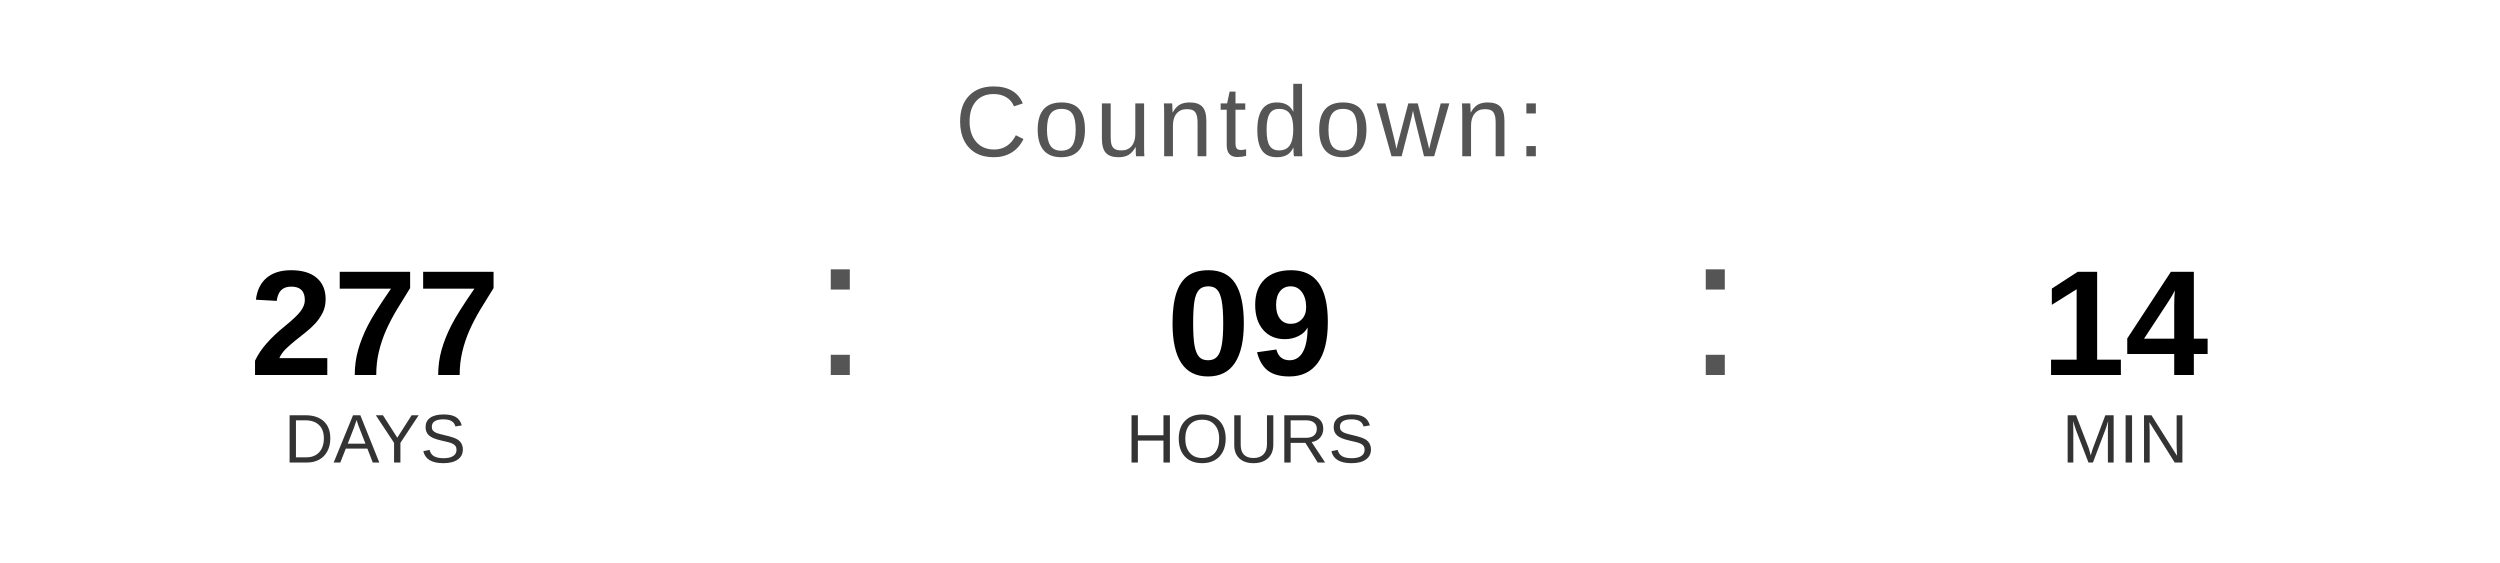
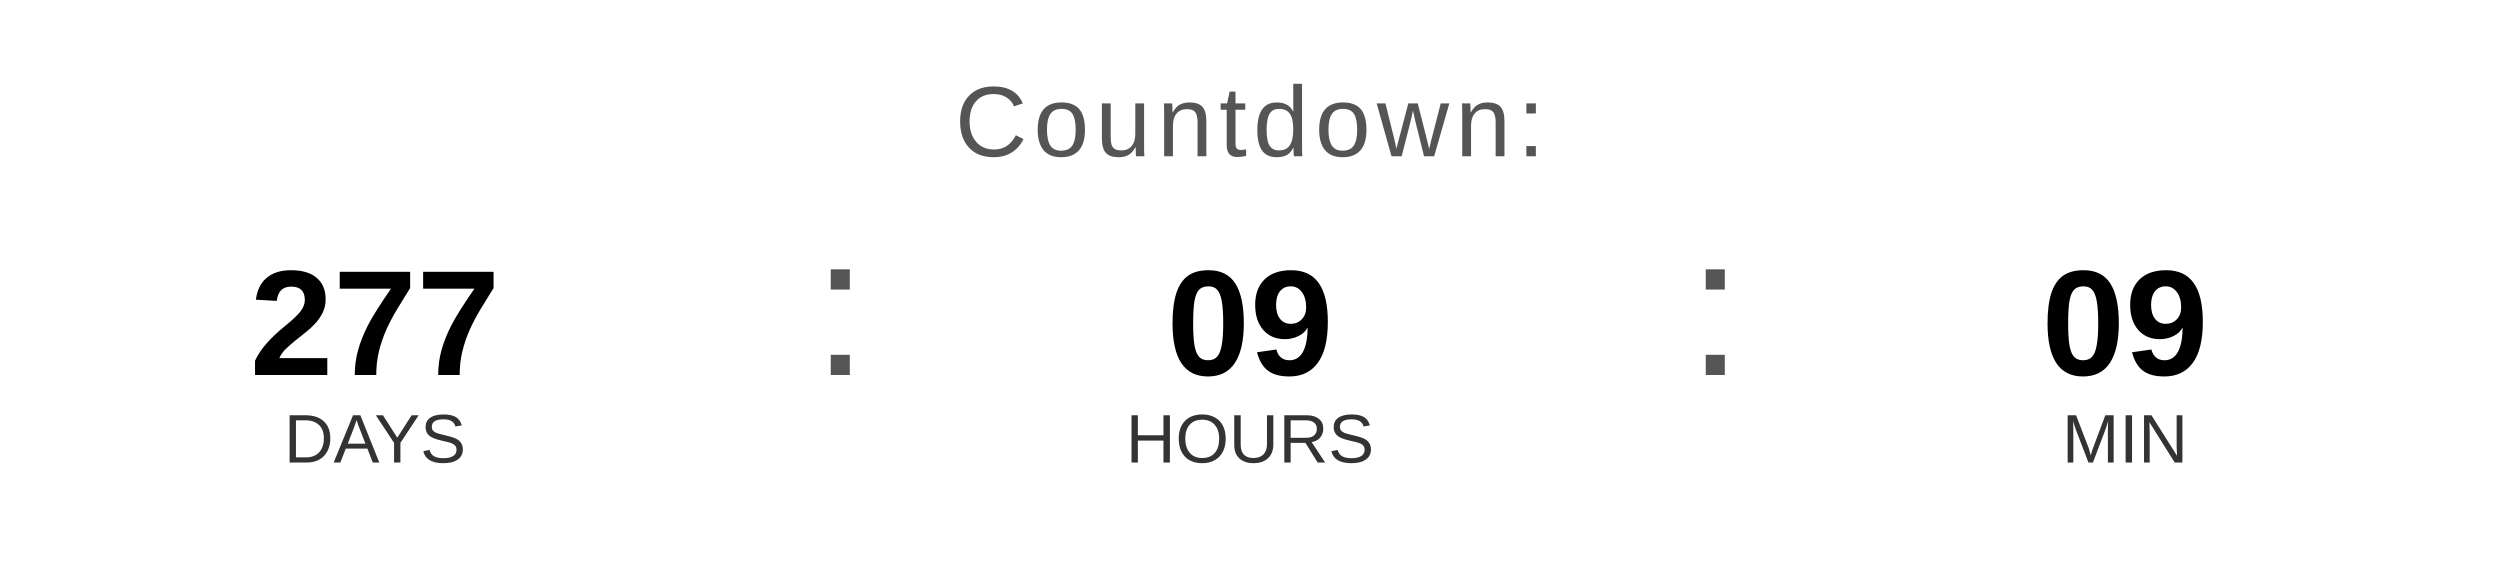
<svg xmlns="http://www.w3.org/2000/svg" width="400" height="90" viewBox="0 0 400 90">
  <text x="200" y="25" font-family="Arial, Helvetica, sans-serif" font-size="16" fill="#555555" text-anchor="middle" letter-spacing="1">
    Countdown:
  </text>
  <text x="60" y="60" font-family="Arial, Helvetica, sans-serif" font-size="24" font-weight="bold" fill="#000000" text-anchor="middle">277</text>
  <text x="60" y="74" font-family="Arial, Helvetica, sans-serif" font-size="11" fill="#333333" text-anchor="middle">DAYS</text>
  <text x="130" y="60" font-family="Arial, sans-serif" font-size="32" fill="#555555">:</text>
  <text x="200" y="60" font-family="Arial, Helvetica, sans-serif" font-size="24" font-weight="bold" fill="#000000" text-anchor="middle">09</text>
  <text x="200" y="74" font-family="Arial, Helvetica, sans-serif" font-size="11" fill="#333333" text-anchor="middle">HOURS</text>
  <text x="270" y="60" font-family="Arial, sans-serif" font-size="32" fill="#555555">:</text>
-   <text x="340" y="60" font-family="Arial, Helvetica, sans-serif" font-size="24" font-weight="bold" fill="#000000" text-anchor="middle">14</text>
+   <text x="340" y="60" font-family="Arial, Helvetica, sans-serif" font-size="24" font-weight="bold" fill="#000000" text-anchor="middle">09</text>
  <text x="340" y="74" font-family="Arial, Helvetica, sans-serif" font-size="11" fill="#333333" text-anchor="middle">MIN</text>
</svg>
